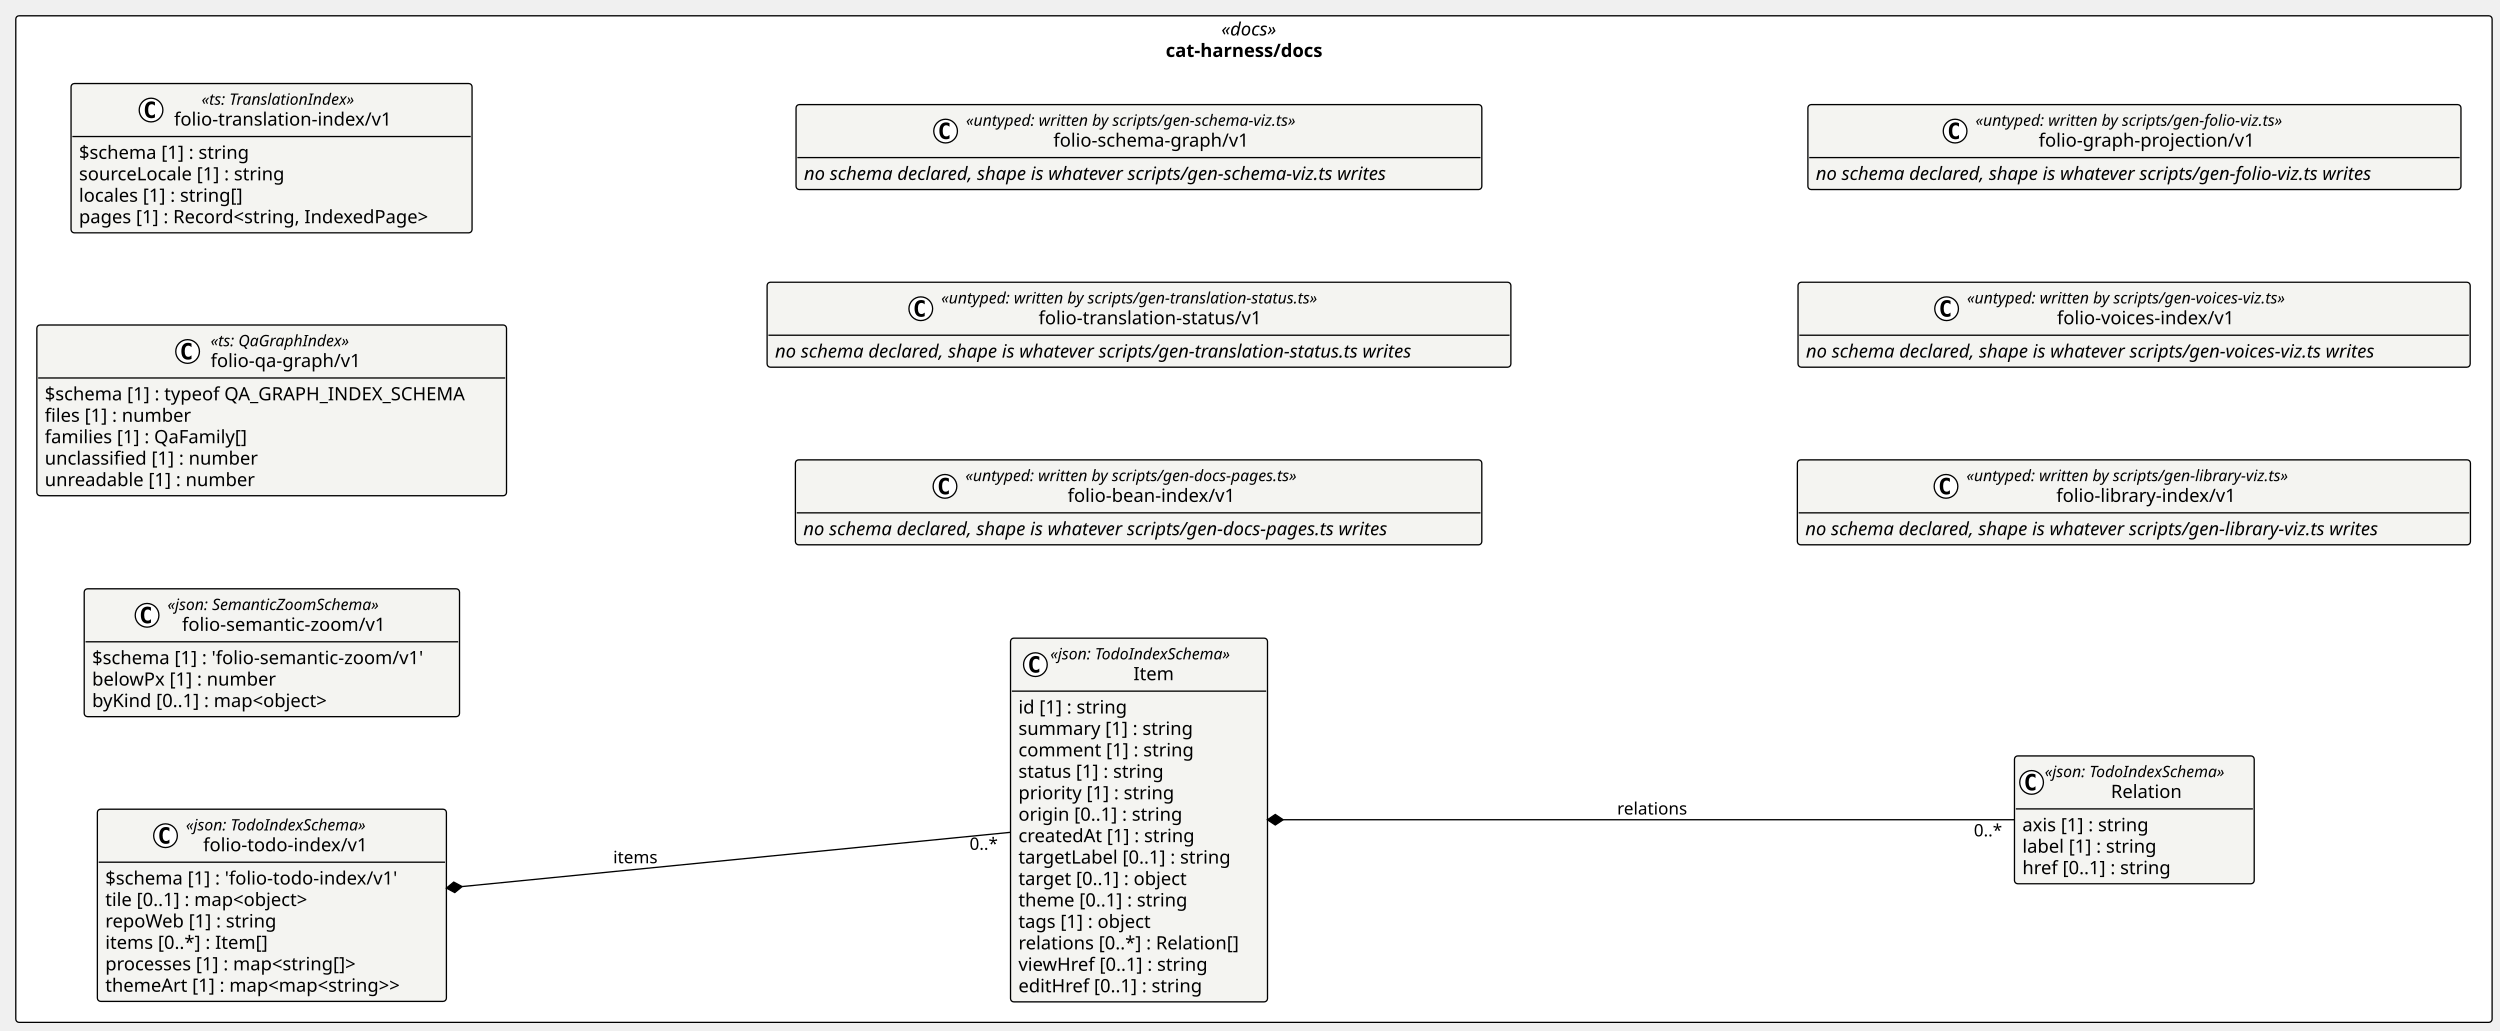
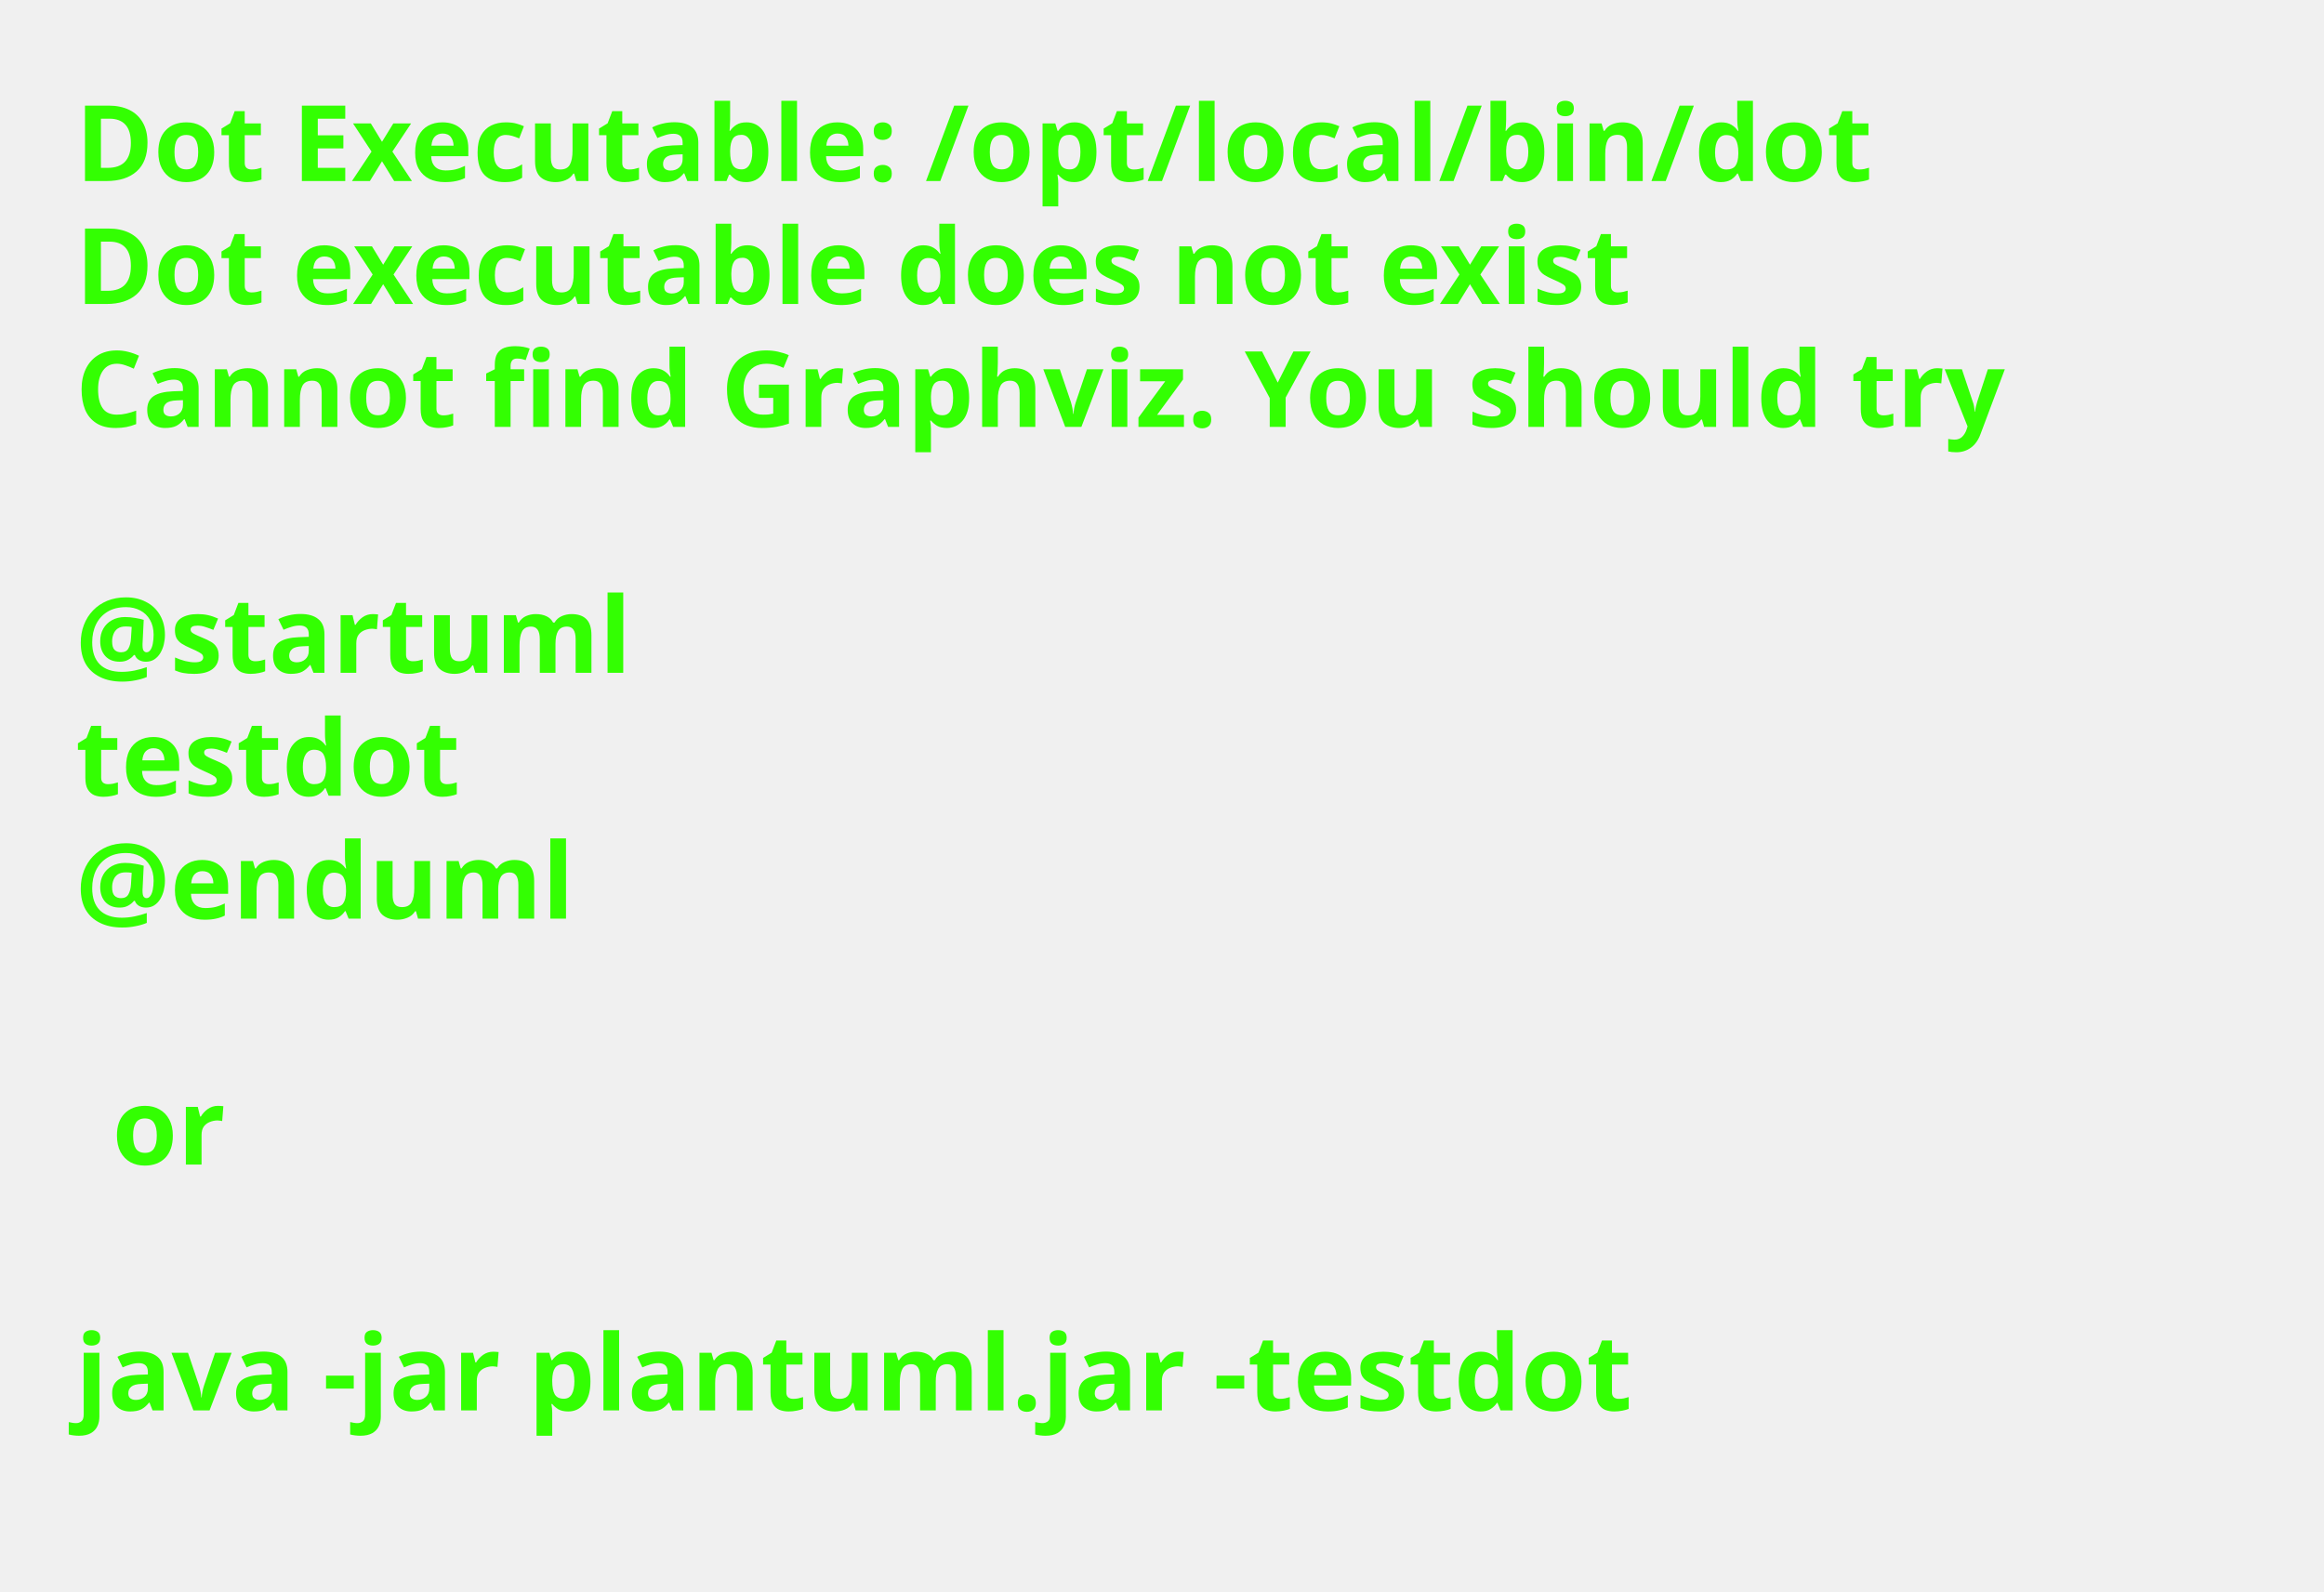
- <svg xmlns="http://www.w3.org/2000/svg" contentStyleType="text/css" height="783px" preserveAspectRatio="none" style="width:1900px;height:783px;background:#FFFFFF;" version="1.1" viewBox="0 0 1900 783" width="1900px" zoomAndPan="magnify">
+ <svg xmlns="http://www.w3.org/2000/svg" contentStyleType="text/css" height="211px" preserveAspectRatio="none" style="width:308px;height:211px;background:#FFFFFF;" version="1.1" viewBox="0 0 308 211" width="308px" zoomAndPan="magnify">
  <defs />
  <g>
-     <g id="cluster_pkg_cat_harness_docs">
-       <rect fill="#FFFFFF" height="765" rx="2.5" ry="2.5" style="stroke:#000000;stroke-width:1.0;" width="1882" x="12" y="12" />
-       <text fill="#000000" font-family="Verdana" font-size="14" font-style="italic" lengthAdjust="spacing" textLength="49.574" x="928.213" y="26.995">«docs»</text>
-       <text fill="#000000" font-family="Verdana" font-size="14" font-weight="bold" lengthAdjust="spacing" textLength="134.08" x="885.96" y="43.292">cat-harness/docs</text>
-     </g>
-     <g id="elem_cat_harness_docs_folio_todo_index_v1_Relation">
-       <rect codeLine="14" fill="#F4F4F1" height="97.156" id="cat_harness_docs_folio_todo_index_v1_Relation" rx="2.5" ry="2.5" style="stroke:#000000;stroke-width:1.0;" width="182.197" x="1531" y="574.5" />
-       <ellipse cx="1544" cy="594.633" fill="#FFFFFF" rx="9" ry="9" style="stroke:#000000;stroke-width:1.0;" />
-       <path d="M1546.969,600.273 Q1546.391,600.57 1545.75,600.711 Q1545.109,600.867 1544.406,600.867 Q1541.906,600.867 1540.578,599.227 Q1539.266,597.57 1539.266,594.445 Q1539.266,591.32 1540.578,589.664 Q1541.906,588.008 1544.406,588.008 Q1545.109,588.008 1545.75,588.164 Q1546.406,588.32 1546.969,588.617 L1546.969,591.336 Q1546.344,590.758 1545.75,590.492 Q1545.156,590.211 1544.531,590.211 Q1543.188,590.211 1542.5,591.289 Q1541.812,592.352 1541.812,594.445 Q1541.812,596.539 1542.5,597.617 Q1543.188,598.68 1544.531,598.68 Q1545.156,598.68 1545.75,598.414 Q1546.344,598.133 1546.969,597.555 L1546.969,600.273 Z " fill="#000000" />
-       <text fill="#000000" font-family="Verdana" font-size="12" font-style="italic" lengthAdjust="spacing" textLength="158.197" x="1554" y="590.639">«json: TodoIndexSchema»</text>
-       <text fill="#000000" font-family="Verdana" font-size="14" lengthAdjust="spacing" textLength="57.627" x="1604.285" y="606.464">Relation</text>
-       <line style="stroke:#000000;stroke-width:1.0;" x1="1532" x2="1712.197" y1="614.766" y2="614.766" />
-       <text fill="#000000" font-family="Verdana" font-size="14" lengthAdjust="spacing" textLength="106.135" x="1537" y="631.761">axis [1] : string</text>
-       <text fill="#000000" font-family="Verdana" font-size="14" lengthAdjust="spacing" textLength="111.945" x="1537" y="648.058">label [1] : string</text>
-       <text fill="#000000" font-family="Verdana" font-size="14" lengthAdjust="spacing" textLength="124.065" x="1537" y="664.355">href [0..1] : string</text>
-     </g>
-     <g id="elem_cat_harness_docs_folio_todo_index_v1_Item">
-       <rect codeLine="19" fill="#F4F4F1" height="276.422" id="cat_harness_docs_folio_todo_index_v1_Item" rx="2.5" ry="2.5" style="stroke:#000000;stroke-width:1.0;" width="195.299" x="768" y="485" />
-       <ellipse cx="786.896" cy="505.133" fill="#FFFFFF" rx="9" ry="9" style="stroke:#000000;stroke-width:1.0;" />
-       <path d="M789.865,510.773 Q789.286,511.07 788.646,511.211 Q788.005,511.367 787.302,511.367 Q784.802,511.367 783.474,509.727 Q782.161,508.07 782.161,504.945 Q782.161,501.82 783.474,500.164 Q784.802,498.508 787.302,498.508 Q788.005,498.508 788.646,498.664 Q789.302,498.82 789.865,499.117 L789.865,501.836 Q789.24,501.258 788.646,500.992 Q788.052,500.711 787.427,500.711 Q786.083,500.711 785.396,501.789 Q784.708,502.852 784.708,504.945 Q784.708,507.039 785.396,508.117 Q786.083,509.18 787.427,509.18 Q788.052,509.18 788.646,508.914 Q789.24,508.633 789.865,508.055 L789.865,510.773 Z " fill="#000000" />
-       <text fill="#000000" font-family="Verdana" font-size="12" font-style="italic" lengthAdjust="spacing" textLength="158.197" x="798.206" y="501.139">«json: TodoIndexSchema»</text>
-       <text fill="#000000" font-family="Verdana" font-size="14" lengthAdjust="spacing" textLength="31.869" x="861.37" y="516.964">Item</text>
-       <line style="stroke:#000000;stroke-width:1.0;" x1="769" x2="962.299" y1="525.266" y2="525.266" />
-       <text fill="#000000" font-family="Verdana" font-size="14" lengthAdjust="spacing" textLength="90.863" x="774" y="542.261">id [1] : string</text>
-       <text fill="#000000" font-family="Verdana" font-size="14" lengthAdjust="spacing" textLength="144.149" x="774" y="558.558">summary [1] : string</text>
-       <text fill="#000000" font-family="Verdana" font-size="14" lengthAdjust="spacing" textLength="144.601" x="774" y="574.855">comment [1] : string</text>
-       <text fill="#000000" font-family="Verdana" font-size="14" lengthAdjust="spacing" textLength="121.106" x="774" y="591.151">status [1] : string</text>
-       <text fill="#000000" font-family="Verdana" font-size="14" lengthAdjust="spacing" textLength="128.605" x="774" y="607.448">priority [1] : string</text>
-       <text fill="#000000" font-family="Verdana" font-size="14" lengthAdjust="spacing" textLength="135.755" x="774" y="623.745">origin [0..1] : string</text>
-       <text fill="#000000" font-family="Verdana" font-size="14" lengthAdjust="spacing" textLength="146.788" x="774" y="640.042">createdAt [1] : string</text>
-       <text fill="#000000" font-family="Verdana" font-size="14" lengthAdjust="spacing" textLength="176.477" x="774" y="656.339">targetLabel [0..1] : string</text>
-       <text fill="#000000" font-family="Verdana" font-size="14" lengthAdjust="spacing" textLength="141.661" x="774" y="672.636">target [0..1] : object</text>
-       <text fill="#000000" font-family="Verdana" font-size="14" lengthAdjust="spacing" textLength="141.121" x="774" y="688.933">theme [0..1] : string</text>
-       <text fill="#000000" font-family="Verdana" font-size="14" lengthAdjust="spacing" textLength="111.289" x="774" y="705.23">tags [1] : object</text>
-       <text fill="#000000" font-family="Verdana" font-size="14" lengthAdjust="spacing" textLength="183.299" x="774" y="721.526">relations [0..*] : Relation[]</text>
-       <text fill="#000000" font-family="Verdana" font-size="14" lengthAdjust="spacing" textLength="157.958" x="774" y="737.823">viewHref [0..1] : string</text>
-       <text fill="#000000" font-family="Verdana" font-size="14" lengthAdjust="spacing" textLength="152.599" x="774" y="754.12">editHref [0..1] : string</text>
-     </g>
-     <g id="elem_cat_harness_docs_folio_todo_index_v1_folio_todo_index_v1">
-       <rect codeLine="35" fill="#F4F4F1" height="146.047" id="cat_harness_docs_folio_todo_index_v1_folio_todo_index_v1" rx="2.5" ry="2.5" style="stroke:#000000;stroke-width:1.0;" width="265.265" x="74" y="615" />
-       <ellipse cx="125.784" cy="635.133" fill="#FFFFFF" rx="9" ry="9" style="stroke:#000000;stroke-width:1.0;" />
-       <path d="M128.752,640.773 Q128.174,641.07 127.534,641.211 Q126.893,641.367 126.19,641.367 Q123.69,641.367 122.362,639.727 Q121.049,638.07 121.049,634.945 Q121.049,631.82 122.362,630.164 Q123.69,628.508 126.19,628.508 Q126.893,628.508 127.534,628.664 Q128.19,628.82 128.752,629.117 L128.752,631.836 Q128.127,631.258 127.534,630.992 Q126.94,630.711 126.315,630.711 Q124.971,630.711 124.284,631.789 Q123.596,632.852 123.596,634.945 Q123.596,637.039 124.284,638.117 Q124.971,639.18 126.315,639.18 Q126.94,639.18 127.534,638.914 Q128.127,638.633 128.752,638.055 L128.752,640.773 Z " fill="#000000" />
-       <text fill="#000000" font-family="Verdana" font-size="12" font-style="italic" lengthAdjust="spacing" textLength="158.197" x="141.284" y="631.139">«json: TodoIndexSchema»</text>
-       <text fill="#000000" font-family="Verdana" font-size="14" lengthAdjust="spacing" textLength="131.906" x="154.429" y="646.964">folio-todo-index/v1</text>
-       <line style="stroke:#000000;stroke-width:1.0;" x1="75" x2="338.265" y1="655.266" y2="655.266" />
-       <text fill="#000000" font-family="Verdana" font-size="14" lengthAdjust="spacing" textLength="241.103" x="80" y="672.261">$schema [1] : 'folio-todo-index/v1'</text>
-       <text fill="#000000" font-family="Verdana" font-size="14" lengthAdjust="spacing" textLength="175.294" x="80" y="688.558">tile [0..1] : map&lt;object&gt;</text>
-       <text fill="#000000" font-family="Verdana" font-size="14" lengthAdjust="spacing" textLength="141.251" x="80" y="704.855">repoWeb [1] : string</text>
-       <text fill="#000000" font-family="Verdana" font-size="14" lengthAdjust="spacing" textLength="135.516" x="80" y="721.151">items [0..*] : Item[]</text>
-       <text fill="#000000" font-family="Verdana" font-size="14" lengthAdjust="spacing" textLength="213.589" x="80" y="737.448">processes [1] : map&lt;string[]&gt;</text>
-       <text fill="#000000" font-family="Verdana" font-size="14" lengthAdjust="spacing" textLength="253.265" x="80" y="753.745">themeArt [1] : map&lt;map&lt;string&gt;&gt;</text>
-     </g>
-     <g id="elem_cat_harness_docs_folio_semantic_zoom_v1_folio_semantic_zoom_v1">
-       <rect codeLine="43" fill="#F4F4F1" height="97.156" id="cat_harness_docs_folio_semantic_zoom_v1_folio_semantic_zoom_v1" rx="2.5" ry="2.5" style="stroke:#000000;stroke-width:1.0;" width="285.239" x="64" y="447.5" />
-       <ellipse cx="111.77" cy="467.633" fill="#FFFFFF" rx="9" ry="9" style="stroke:#000000;stroke-width:1.0;" />
-       <path d="M114.739,473.273 Q114.161,473.57 113.52,473.711 Q112.879,473.867 112.176,473.867 Q109.676,473.867 108.348,472.227 Q107.036,470.57 107.036,467.445 Q107.036,464.32 108.348,462.664 Q109.676,461.008 112.176,461.008 Q112.879,461.008 113.52,461.164 Q114.176,461.32 114.739,461.617 L114.739,464.336 Q114.114,463.758 113.52,463.492 Q112.926,463.211 112.301,463.211 Q110.957,463.211 110.27,464.289 Q109.582,465.352 109.582,467.445 Q109.582,469.539 110.27,470.617 Q110.957,471.68 112.301,471.68 Q112.926,471.68 113.52,471.414 Q114.114,471.133 114.739,470.555 L114.739,473.273 Z " fill="#000000" />
-       <text fill="#000000" font-family="Verdana" font-size="12" font-style="italic" lengthAdjust="spacing" textLength="186.199" x="127.27" y="463.639">«json: SemanticZoomSchema»</text>
-       <text fill="#000000" font-family="Verdana" font-size="14" lengthAdjust="spacing" textLength="164.042" x="138.349" y="479.464">folio-semantic-zoom/v1</text>
-       <line style="stroke:#000000;stroke-width:1.0;" x1="65" x2="348.239" y1="487.766" y2="487.766" />
-       <text fill="#000000" font-family="Verdana" font-size="14" lengthAdjust="spacing" textLength="273.239" x="70" y="504.761">$schema [1] : 'folio-semantic-zoom/v1'</text>
-       <text fill="#000000" font-family="Verdana" font-size="14" lengthAdjust="spacing" textLength="150.671" x="70" y="521.058">belowPx [1] : number</text>
-       <text fill="#000000" font-family="Verdana" font-size="14" lengthAdjust="spacing" textLength="201.414" x="70" y="537.355">byKind [0..1] : map&lt;object&gt;</text>
-     </g>
-     <g id="elem_cat_harness_docs_folio_qa_graph_v1">
-       <rect codeLine="48" fill="#F4F4F1" height="129.75" id="cat_harness_docs_folio_qa_graph_v1" rx="2.5" ry="2.5" style="stroke:#000000;stroke-width:1.0;" width="356.948" x="28" y="247" />
-       <ellipse cx="142.575" cy="267.133" fill="#FFFFFF" rx="9" ry="9" style="stroke:#000000;stroke-width:1.0;" />
-       <path d="M145.543,272.773 Q144.965,273.07 144.325,273.211 Q143.684,273.367 142.981,273.367 Q140.481,273.367 139.153,271.727 Q137.84,270.07 137.84,266.945 Q137.84,263.82 139.153,262.164 Q140.481,260.508 142.981,260.508 Q143.684,260.508 144.325,260.664 Q144.981,260.82 145.543,261.117 L145.543,263.836 Q144.918,263.258 144.325,262.992 Q143.731,262.711 143.106,262.711 Q141.762,262.711 141.075,263.789 Q140.387,264.852 140.387,266.945 Q140.387,269.039 141.075,270.117 Q141.762,271.18 143.106,271.18 Q143.731,271.18 144.325,270.914 Q144.918,270.633 145.543,270.055 L145.543,272.773 Z " fill="#000000" />
-       <text fill="#000000" font-family="Verdana" font-size="12" font-style="italic" lengthAdjust="spacing" textLength="120.352" x="160.048" y="263.139">«ts: QaGraphIndex»</text>
-       <text fill="#000000" font-family="Verdana" font-size="14" lengthAdjust="spacing" textLength="120.299" x="160.075" y="278.964">folio-qa-graph/v1</text>
-       <line style="stroke:#000000;stroke-width:1.0;" x1="29" x2="383.948" y1="287.266" y2="287.266" />
-       <text fill="#000000" font-family="Verdana" font-size="14" lengthAdjust="spacing" textLength="344.948" x="34" y="304.261">$schema [1] : typeof QA_GRAPH_INDEX_SCHEMA</text>
-       <text fill="#000000" font-family="Verdana" font-size="14" lengthAdjust="spacing" textLength="121.153" x="34" y="320.558">files [1] : number</text>
-       <text fill="#000000" font-family="Verdana" font-size="14" lengthAdjust="spacing" textLength="169.477" x="34" y="336.854">families [1] : QaFamily[]</text>
-       <text fill="#000000" font-family="Verdana" font-size="14" lengthAdjust="spacing" textLength="175.246" x="34" y="353.151">unclassified [1] : number</text>
-       <text fill="#000000" font-family="Verdana" font-size="14" lengthAdjust="spacing" textLength="172.088" x="34" y="369.448">unreadable [1] : number</text>
-     </g>
-     <g id="elem_cat_harness_docs_folio_translation_index_v1">
-       <rect codeLine="55" fill="#F4F4F1" height="113.453" id="cat_harness_docs_folio_translation_index_v1" rx="2.5" ry="2.5" style="stroke:#000000;stroke-width:1.0;" width="304.763" x="54" y="63.5" />
-       <ellipse cx="114.793" cy="83.633" fill="#FFFFFF" rx="9" ry="9" style="stroke:#000000;stroke-width:1.0;" />
-       <path d="M117.762,89.273 Q117.184,89.57 116.543,89.711 Q115.902,89.867 115.199,89.867 Q112.699,89.867 111.371,88.227 Q110.059,86.57 110.059,83.445 Q110.059,80.32 111.371,78.664 Q112.699,77.008 115.199,77.008 Q115.902,77.008 116.543,77.164 Q117.199,77.32 117.762,77.617 L117.762,80.336 Q117.137,79.758 116.543,79.492 Q115.949,79.211 115.324,79.211 Q113.981,79.211 113.293,80.289 Q112.606,81.352 112.606,83.445 Q112.606,85.539 113.293,86.617 Q113.981,87.68 115.324,87.68 Q115.949,87.68 116.543,87.414 Q117.137,87.133 117.762,86.555 L117.762,89.273 Z " fill="#000000" />
-       <text fill="#000000" font-family="Verdana" font-size="12" font-style="italic" lengthAdjust="spacing" textLength="133.893" x="153.185" y="79.639">«ts: TranslationIndex»</text>
-       <text fill="#000000" font-family="Verdana" font-size="14" lengthAdjust="spacing" textLength="175.677" x="132.293" y="95.464">folio-translation-index/v1</text>
-       <line style="stroke:#000000;stroke-width:1.0;" x1="55" x2="357.763" y1="103.766" y2="103.766" />
-       <text fill="#000000" font-family="Verdana" font-size="14" lengthAdjust="spacing" textLength="141.689" x="60" y="120.761">$schema [1] : string</text>
-       <text fill="#000000" font-family="Verdana" font-size="14" lengthAdjust="spacing" textLength="170.03" x="60" y="137.058">sourceLocale [1] : string</text>
-       <text fill="#000000" font-family="Verdana" font-size="14" lengthAdjust="spacing" textLength="137.539" x="60" y="153.355">locales [1] : string[]</text>
-       <text fill="#000000" font-family="Verdana" font-size="14" lengthAdjust="spacing" textLength="292.763" x="60" y="169.651">pages [1] : Record&lt;string, IndexedPage&gt;</text>
-     </g>
-     <g id="elem_cat_harness_docs_folio_bean_index_v1">
-       <rect codeLine="61" fill="#F4F4F1" height="64.562" id="cat_harness_docs_folio_bean_index_v1" rx="2.5" ry="2.5" style="stroke:#000000;stroke-width:1.0;" width="521.674" x="604.5" y="349.5" />
-       <ellipse cx="718.184" cy="369.633" fill="#FFFFFF" rx="9" ry="9" style="stroke:#000000;stroke-width:1.0;" />
-       <path d="M721.152,375.273 Q720.574,375.57 719.934,375.711 Q719.293,375.867 718.59,375.867 Q716.09,375.867 714.762,374.227 Q713.449,372.57 713.449,369.445 Q713.449,366.32 714.762,364.664 Q716.09,363.008 718.59,363.008 Q719.293,363.008 719.934,363.164 Q720.59,363.32 721.152,363.617 L721.152,366.336 Q720.527,365.758 719.934,365.492 Q719.34,365.211 718.715,365.211 Q717.371,365.211 716.684,366.289 Q715.996,367.352 715.996,369.445 Q715.996,371.539 716.684,372.617 Q717.371,373.68 718.715,373.68 Q719.34,373.68 719.934,373.414 Q720.527,373.133 721.152,372.555 L721.152,375.273 Z " fill="#000000" />
-       <text fill="#000000" font-family="Verdana" font-size="12" font-style="italic" lengthAdjust="spacing" textLength="290.807" x="733.684" y="365.639">«untyped: written by scripts/gen-docs-pages.ts»</text>
-       <text fill="#000000" font-family="Verdana" font-size="14" lengthAdjust="spacing" textLength="135.352" x="811.411" y="381.464">folio-bean-index/v1</text>
-       <line style="stroke:#000000;stroke-width:1.0;" x1="605.5" x2="1125.174" y1="389.766" y2="389.766" />
-       <text fill="#000000" font-family="Verdana" font-size="14" font-style="italic" lengthAdjust="spacing" textLength="509.674" x="610.5" y="406.761">no schema declared, shape is whatever scripts/gen-docs-pages.ts writes</text>
-     </g>
-     <g id="elem_cat_harness_docs_folio_translation_status_v1">
-       <rect codeLine="64" fill="#F4F4F1" height="64.562" id="cat_harness_docs_folio_translation_status_v1" rx="2.5" ry="2.5" style="stroke:#000000;stroke-width:1.0;" width="565.267" x="583" y="214.5" />
-       <ellipse cx="699.797" cy="234.633" fill="#FFFFFF" rx="9" ry="9" style="stroke:#000000;stroke-width:1.0;" />
-       <path d="M702.766,240.273 Q702.188,240.57 701.547,240.711 Q700.907,240.867 700.204,240.867 Q697.704,240.867 696.375,239.227 Q695.063,237.57 695.063,234.445 Q695.063,231.32 696.375,229.664 Q697.704,228.008 700.204,228.008 Q700.907,228.008 701.547,228.164 Q702.204,228.32 702.766,228.617 L702.766,231.336 Q702.141,230.758 701.547,230.492 Q700.954,230.211 700.329,230.211 Q698.985,230.211 698.297,231.289 Q697.61,232.352 697.61,234.445 Q697.61,236.539 698.297,237.617 Q698.985,238.68 700.329,238.68 Q700.954,238.68 701.547,238.414 Q702.141,238.133 702.766,237.555 L702.766,240.273 Z " fill="#000000" />
-       <text fill="#000000" font-family="Verdana" font-size="12" font-style="italic" lengthAdjust="spacing" textLength="328.172" x="715.297" y="230.639">«untyped: written by scripts/gen-translation-status.ts»</text>
-       <text fill="#000000" font-family="Verdana" font-size="14" lengthAdjust="spacing" textLength="180.148" x="789.31" y="246.464">folio-translation-status/v1</text>
-       <line style="stroke:#000000;stroke-width:1.0;" x1="584" x2="1147.267" y1="254.766" y2="254.766" />
-       <text fill="#000000" font-family="Verdana" font-size="14" font-style="italic" lengthAdjust="spacing" textLength="553.267" x="589" y="271.761">no schema declared, shape is whatever scripts/gen-translation-status.ts writes</text>
-     </g>
-     <g id="elem_cat_harness_docs_folio_schema_graph_v1">
-       <rect codeLine="67" fill="#F4F4F1" height="64.562" id="cat_harness_docs_folio_schema_graph_v1" rx="2.5" ry="2.5" style="stroke:#000000;stroke-width:1.0;" width="521.188" x="605" y="79.5" />
-       <ellipse cx="718.649" cy="99.633" fill="#FFFFFF" rx="9" ry="9" style="stroke:#000000;stroke-width:1.0;" />
-       <path d="M721.618,105.273 Q721.04,105.57 720.399,105.711 Q719.758,105.867 719.055,105.867 Q716.555,105.867 715.227,104.227 Q713.915,102.57 713.915,99.445 Q713.915,96.32 715.227,94.664 Q716.555,93.008 719.055,93.008 Q719.758,93.008 720.399,93.164 Q721.055,93.32 721.618,93.617 L721.618,96.336 Q720.993,95.758 720.399,95.492 Q719.805,95.211 719.18,95.211 Q717.836,95.211 717.149,96.289 Q716.461,97.352 716.461,99.445 Q716.461,101.539 717.149,102.617 Q717.836,103.68 719.18,103.68 Q719.805,103.68 720.399,103.414 Q720.993,103.133 721.618,102.555 L721.618,105.273 Z " fill="#000000" />
-       <text fill="#000000" font-family="Verdana" font-size="12" font-style="italic" lengthAdjust="spacing" textLength="290.391" x="734.149" y="95.639">«untyped: written by scripts/gen-schema-viz.ts»</text>
-       <text fill="#000000" font-family="Verdana" font-size="14" lengthAdjust="spacing" textLength="157.527" x="800.581" y="111.464">folio-schema-graph/v1</text>
-       <line style="stroke:#000000;stroke-width:1.0;" x1="606" x2="1125.188" y1="119.766" y2="119.766" />
-       <text fill="#000000" font-family="Verdana" font-size="14" font-style="italic" lengthAdjust="spacing" textLength="509.188" x="611" y="136.761">no schema declared, shape is whatever scripts/gen-schema-viz.ts writes</text>
-     </g>
-     <g id="elem_cat_harness_docs_folio_library_index_v1">
-       <rect codeLine="70" fill="#F4F4F1" height="64.562" id="cat_harness_docs_folio_library_index_v1" rx="2.5" ry="2.5" style="stroke:#000000;stroke-width:1.0;" width="511.536" x="1366" y="349.5" />
-       <ellipse cx="1478.959" cy="369.633" fill="#FFFFFF" rx="9" ry="9" style="stroke:#000000;stroke-width:1.0;" />
-       <path d="M1481.928,375.273 Q1481.35,375.57 1480.709,375.711 Q1480.069,375.867 1479.366,375.867 Q1476.866,375.867 1475.538,374.227 Q1474.225,372.57 1474.225,369.445 Q1474.225,366.32 1475.538,364.664 Q1476.866,363.008 1479.366,363.008 Q1480.069,363.008 1480.709,363.164 Q1481.366,363.32 1481.928,363.617 L1481.928,366.336 Q1481.303,365.758 1480.709,365.492 Q1480.116,365.211 1479.491,365.211 Q1478.147,365.211 1477.459,366.289 Q1476.772,367.352 1476.772,369.445 Q1476.772,371.539 1477.459,372.617 Q1478.147,373.68 1479.491,373.68 Q1480.116,373.68 1480.709,373.414 Q1481.303,373.133 1481.928,372.555 L1481.928,375.273 Z " fill="#000000" />
-       <text fill="#000000" font-family="Verdana" font-size="12" font-style="italic" lengthAdjust="spacing" textLength="282.117" x="1494.459" y="365.639">«untyped: written by scripts/gen-library-viz.ts»</text>
-       <text fill="#000000" font-family="Verdana" font-size="14" lengthAdjust="spacing" textLength="145.441" x="1562.797" y="381.464">folio-library-index/v1</text>
-       <line style="stroke:#000000;stroke-width:1.0;" x1="1367" x2="1876.536" y1="389.766" y2="389.766" />
-       <text fill="#000000" font-family="Verdana" font-size="14" font-style="italic" lengthAdjust="spacing" textLength="499.536" x="1372" y="406.761">no schema declared, shape is whatever scripts/gen-library-viz.ts writes</text>
-     </g>
-     <g id="elem_cat_harness_docs_folio_voices_index_v1">
-       <rect codeLine="73" fill="#F4F4F1" height="64.562" id="cat_harness_docs_folio_voices_index_v1" rx="2.5" ry="2.5" style="stroke:#000000;stroke-width:1.0;" width="510.839" x="1366.5" y="214.5" />
-       <ellipse cx="1479.41" cy="234.633" fill="#FFFFFF" rx="9" ry="9" style="stroke:#000000;stroke-width:1.0;" />
-       <path d="M1482.378,240.273 Q1481.8,240.57 1481.16,240.711 Q1480.519,240.867 1479.816,240.867 Q1477.316,240.867 1475.988,239.227 Q1474.675,237.57 1474.675,234.445 Q1474.675,231.32 1475.988,229.664 Q1477.316,228.008 1479.816,228.008 Q1480.519,228.008 1481.16,228.164 Q1481.816,228.32 1482.378,228.617 L1482.378,231.336 Q1481.753,230.758 1481.16,230.492 Q1480.566,230.211 1479.941,230.211 Q1478.597,230.211 1477.91,231.289 Q1477.222,232.352 1477.222,234.445 Q1477.222,236.539 1477.91,237.617 Q1478.597,238.68 1479.941,238.68 Q1480.566,238.68 1481.16,238.414 Q1481.753,238.133 1482.378,237.555 L1482.378,240.273 Z " fill="#000000" />
-       <text fill="#000000" font-family="Verdana" font-size="12" font-style="italic" lengthAdjust="spacing" textLength="281.519" x="1494.91" y="230.639">«untyped: written by scripts/gen-voices-viz.ts»</text>
-       <text fill="#000000" font-family="Verdana" font-size="14" lengthAdjust="spacing" textLength="144.744" x="1563.297" y="246.464">folio-voices-index/v1</text>
-       <line style="stroke:#000000;stroke-width:1.0;" x1="1367.5" x2="1876.339" y1="254.766" y2="254.766" />
-       <text fill="#000000" font-family="Verdana" font-size="14" font-style="italic" lengthAdjust="spacing" textLength="498.839" x="1372.5" y="271.761">no schema declared, shape is whatever scripts/gen-voices-viz.ts writes</text>
-     </g>
-     <g id="elem_cat_harness_docs_folio_graph_projection_v1">
-       <rect codeLine="76" fill="#F4F4F1" height="64.562" id="cat_harness_docs_folio_graph_projection_v1" rx="2.5" ry="2.5" style="stroke:#000000;stroke-width:1.0;" width="496.333" x="1374" y="79.5" />
-       <ellipse cx="1485.873" cy="99.633" fill="#FFFFFF" rx="9" ry="9" style="stroke:#000000;stroke-width:1.0;" />
-       <path d="M1488.842,105.273 Q1488.264,105.57 1487.623,105.711 Q1486.983,105.867 1486.28,105.867 Q1483.78,105.867 1482.452,104.227 Q1481.139,102.57 1481.139,99.445 Q1481.139,96.32 1482.452,94.664 Q1483.78,93.008 1486.28,93.008 Q1486.983,93.008 1487.623,93.164 Q1488.28,93.32 1488.842,93.617 L1488.842,96.336 Q1488.217,95.758 1487.623,95.492 Q1487.03,95.211 1486.405,95.211 Q1485.061,95.211 1484.373,96.289 Q1483.686,97.352 1483.686,99.445 Q1483.686,101.539 1484.373,102.617 Q1485.061,103.68 1486.405,103.68 Q1487.03,103.68 1487.623,103.414 Q1488.217,103.133 1488.842,102.555 L1488.842,105.273 Z " fill="#000000" />
-       <text fill="#000000" font-family="Verdana" font-size="12" font-style="italic" lengthAdjust="spacing" textLength="269.086" x="1501.373" y="95.639">«untyped: written by scripts/gen-folio-viz.ts»</text>
-       <text fill="#000000" font-family="Verdana" font-size="14" lengthAdjust="spacing" textLength="173.059" x="1549.387" y="111.464">folio-graph-projection/v1</text>
-       <line style="stroke:#000000;stroke-width:1.0;" x1="1375" x2="1869.333" y1="119.766" y2="119.766" />
-       <text fill="#000000" font-family="Verdana" font-size="14" font-style="italic" lengthAdjust="spacing" textLength="484.333" x="1380" y="136.761">no schema declared, shape is whatever scripts/gen-folio-viz.ts writes</text>
-     </g>
-     <g id="link_cat_harness_docs_folio_todo_index_v1_Item_cat_harness_docs_folio_todo_index_v1_Relation">
-       <path codeLine="81" d="M975.21,623 C1122.24,623 1387.96,623 1530.94,623 " fill="none" id="cat_harness_docs_folio_todo_index_v1_Item-backto-cat_harness_docs_folio_todo_index_v1_Relation" style="stroke:#000000;stroke-width:1.0;" />
-       <polygon fill="#000000" points="963.21,623,969.21,627,975.21,623,969.21,619,963.21,623" style="stroke:#000000;stroke-width:1.0;" />
-       <text fill="#000000" font-family="Verdana" font-size="13" lengthAdjust="spacing" textLength="56.596" x="1229" y="619.067">relations</text>
-       <text fill="#000000" font-family="Verdana" font-size="13" lengthAdjust="spacing" textLength="23.036" x="1500.082" y="635.64">0..*</text>
-     </g>
-     <g id="link_cat_harness_docs_folio_todo_index_v1_folio_todo_index_v1_cat_harness_docs_folio_todo_index_v1_Item">
-       <path codeLine="82" d="M351.212,673.779 C477.922,661.249 654.5,643.78 767.87,632.56 " fill="none" id="cat_harness_docs_folio_todo_index_v1_folio_todo_index_v1-backto-cat_harness_docs_folio_todo_index_v1_Item" style="stroke:#000000;stroke-width:1.0;" />
-       <polygon fill="#000000" points="339.27,674.96,345.635,678.35,351.212,673.779,344.847,670.389,339.27,674.96" style="stroke:#000000;stroke-width:1.0;" />
-       <text fill="#000000" font-family="Verdana" font-size="13" lengthAdjust="spacing" textLength="36.144" x="466" y="656.067">items</text>
-       <text fill="#000000" font-family="Verdana" font-size="13" lengthAdjust="spacing" textLength="23.036" x="736.846" y="645.869">0..*</text>
-     </g>
+     <text fill="#33FF02" font-family="sans-serif" font-size="14" font-weight="bold" lengthAdjust="spacing" textLength="264.954" x="10" y="24">Dot Executable: /opt/local/bin/dot</text>
+     <text fill="#33FF02" font-family="sans-serif" font-size="14" font-weight="bold" lengthAdjust="spacing" textLength="236.264" x="10" y="40.297">Dot executable does not exist</text>
+     <text fill="#33FF02" font-family="sans-serif" font-size="14" font-weight="bold" lengthAdjust="spacing" textLength="291.587" x="10" y="56.594">Cannot find Graphviz. You should try</text>
+     <text fill="#33FF02" font-family="sans-serif" font-size="14" font-weight="bold" lengthAdjust="spacing" textLength="4.874" x="10" y="72.891"> </text>
+     <text fill="#33FF02" font-family="sans-serif" font-size="14" font-weight="bold" lengthAdjust="spacing" textLength="81.423" x="10" y="89.188">@startuml</text>
+     <text fill="#33FF02" font-family="sans-serif" font-size="14" font-weight="bold" lengthAdjust="spacing" textLength="57.545" x="10" y="105.484">testdot</text>
+     <text fill="#33FF02" font-family="sans-serif" font-size="14" font-weight="bold" lengthAdjust="spacing" textLength="72.837" x="10" y="121.781">@enduml</text>
+     <text fill="#33FF02" font-family="sans-serif" font-size="14" font-weight="bold" lengthAdjust="spacing" textLength="4.874" x="10" y="138.078"> </text>
+     <text fill="#33FF02" font-family="sans-serif" font-size="14" font-weight="bold" lengthAdjust="spacing" textLength="16.523" x="14.874" y="154.375">or</text>
+     <text fill="#33FF02" font-family="sans-serif" font-size="14" font-weight="bold" lengthAdjust="spacing" textLength="4.874" x="10" y="170.672"> </text>
+     <text fill="#33FF02" font-family="sans-serif" font-size="14" font-weight="bold" lengthAdjust="spacing" textLength="234.507" x="10" y="186.969">java -jar plantuml.jar -testdot</text>
+     <text fill="#33FF02" font-family="sans-serif" font-size="14" font-weight="bold" lengthAdjust="spacing" textLength="4.874" x="10" y="203.266"> </text>
  </g>
</svg>
